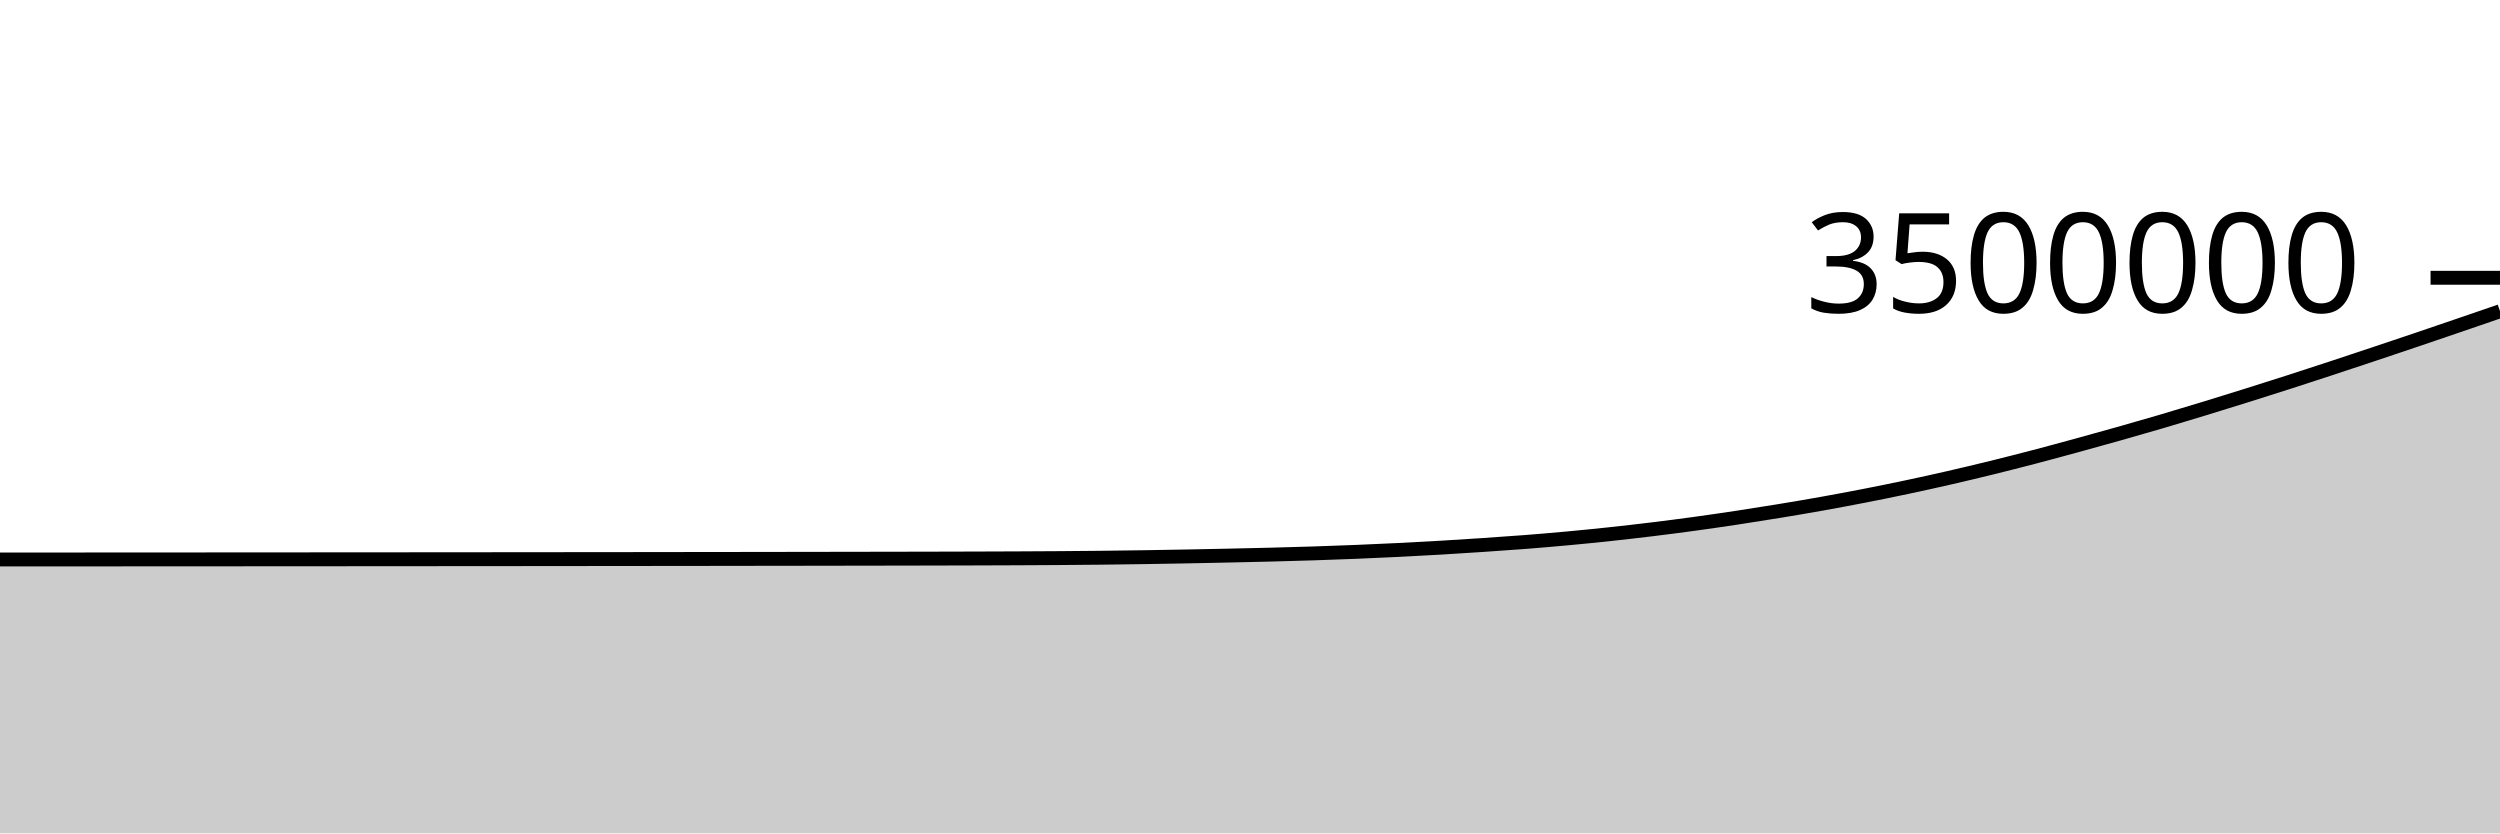
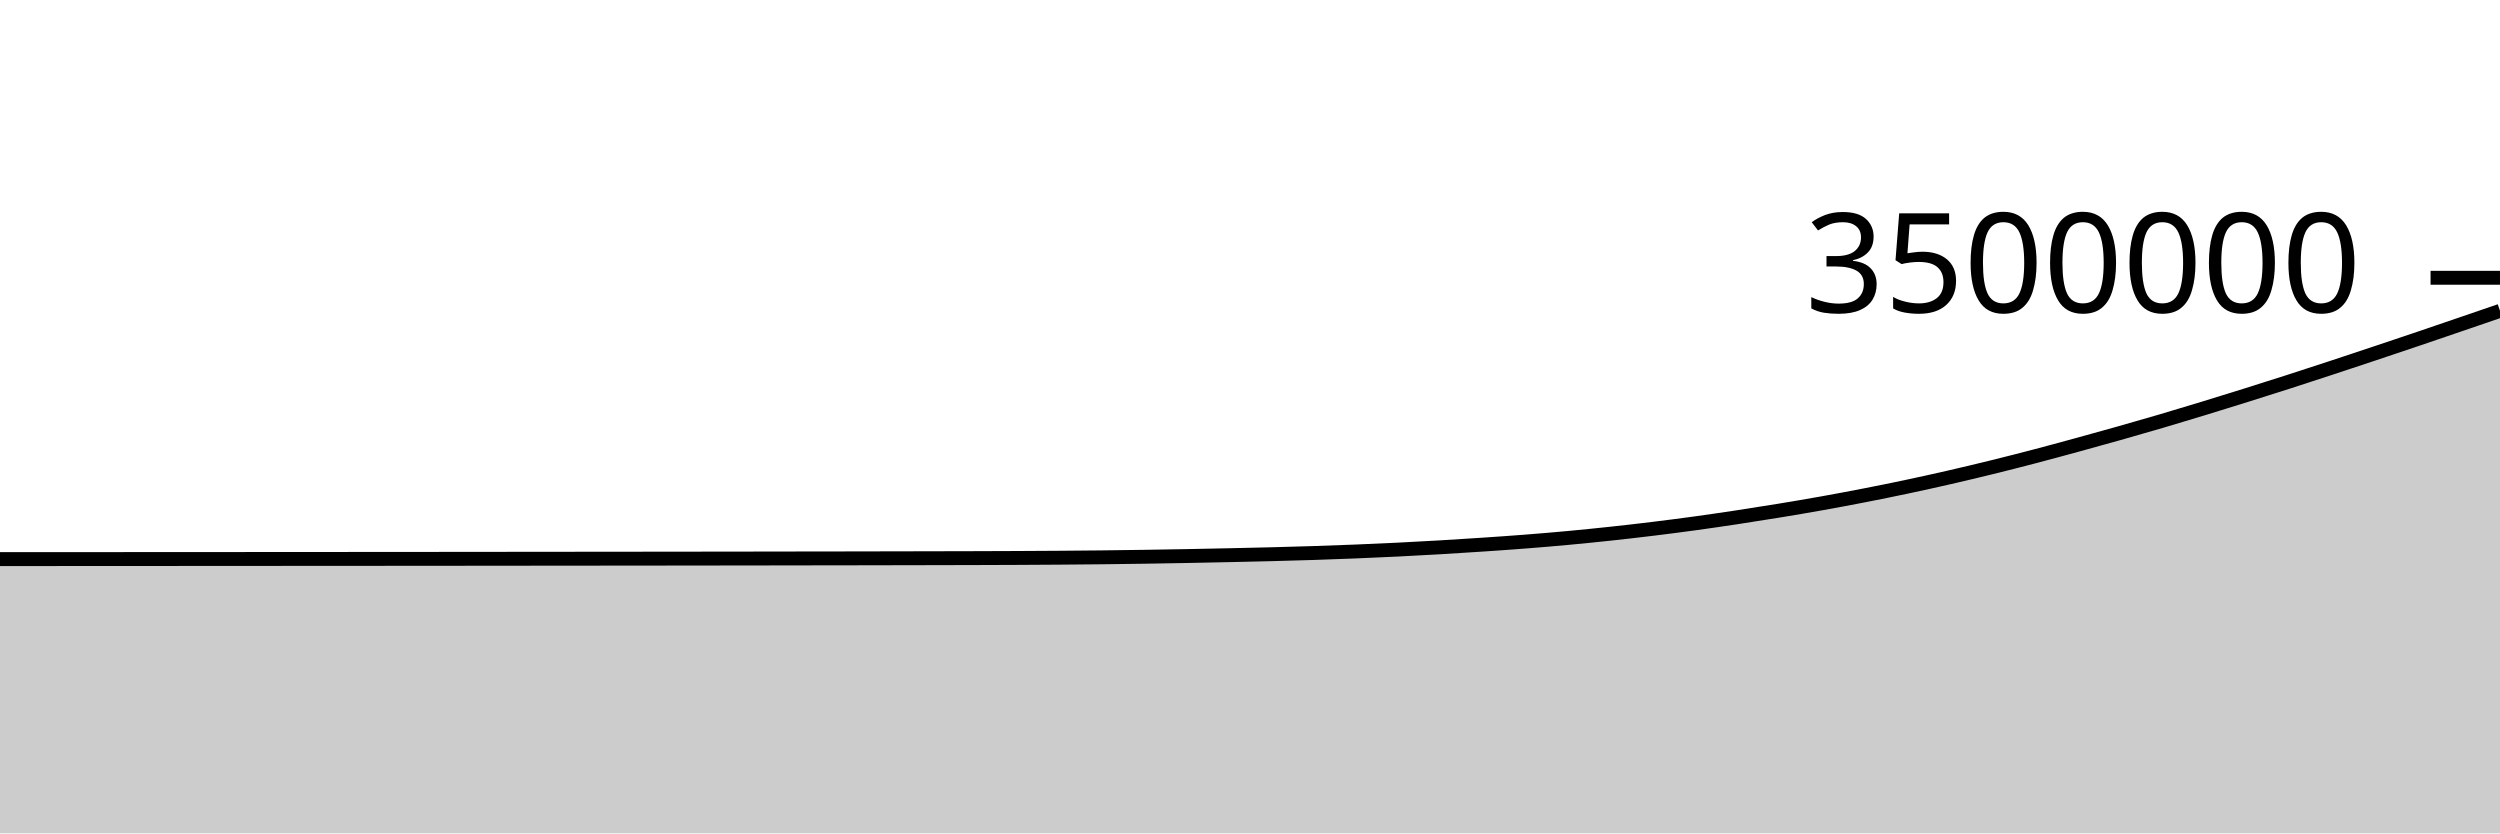
<svg xmlns="http://www.w3.org/2000/svg" viewBox="0 0 180 60">
  <g transform="translate(0,20)">
-     <path class="area" fill="rgba(0, 0, 0, 0.2)" d="M0,20.283C1.017,20.282,2.034,20.282,3.051,20.281C4.068,20.281,5.085,20.28,6.102,20.28C7.119,20.279,8.136,20.279,9.153,20.278C10.169,20.278,11.186,20.277,12.203,20.277C13.22,20.276,14.237,20.276,15.254,20.275C16.271,20.274,17.288,20.274,18.305,20.273C19.322,20.273,20.339,20.272,21.356,20.271C22.373,20.271,23.39,20.27,24.407,20.269C25.424,20.269,26.441,20.268,27.458,20.267C28.475,20.266,29.492,20.266,30.508,20.265C31.525,20.264,32.542,20.263,33.559,20.262C34.576,20.261,35.593,20.261,36.61,20.26C37.627,20.259,38.644,20.258,39.661,20.257C40.678,20.256,41.695,20.255,42.712,20.254C43.729,20.253,44.746,20.252,45.763,20.251C46.78,20.249,47.797,20.248,48.814,20.247C49.831,20.246,50.847,20.245,51.864,20.244C52.881,20.242,53.898,20.241,54.915,20.239C55.932,20.238,56.949,20.237,57.966,20.235C58.983,20.234,60,20.232,61.017,20.23C62.034,20.229,63.051,20.227,64.068,20.225C65.085,20.223,66.102,20.221,67.119,20.219C68.136,20.217,69.153,20.215,70.169,20.211C71.186,20.208,72.203,20.205,73.22,20.2C74.237,20.196,75.254,20.19,76.271,20.183C77.288,20.175,78.305,20.167,79.322,20.156C80.339,20.145,81.356,20.131,82.373,20.116C83.39,20.101,84.407,20.083,85.424,20.064C86.441,20.045,87.458,20.024,88.475,20.002C89.492,19.98,90.508,19.958,91.525,19.932C92.542,19.906,93.559,19.878,94.576,19.845C95.593,19.812,96.61,19.775,97.627,19.734C98.644,19.693,99.661,19.648,100.678,19.597C101.695,19.547,102.712,19.492,103.729,19.432C104.746,19.373,105.763,19.307,106.78,19.239C107.797,19.17,108.814,19.101,109.831,19.022C110.847,18.942,111.864,18.856,112.881,18.762C113.898,18.668,114.915,18.566,115.932,18.457C116.949,18.348,117.966,18.231,118.983,18.107C120,17.982,121.017,17.851,122.034,17.711C123.051,17.572,124.068,17.423,125.085,17.269C126.102,17.115,127.119,16.954,128.136,16.787C129.153,16.619,130.169,16.448,131.186,16.266C132.203,16.084,133.22,15.893,134.237,15.695C135.254,15.496,136.271,15.291,137.288,15.075C138.305,14.859,139.322,14.635,140.339,14.402C141.356,14.168,142.373,13.926,143.39,13.676C144.407,13.426,145.424,13.167,146.441,12.901C147.458,12.635,148.475,12.358,149.492,12.08C150.508,11.802,151.525,11.52,152.542,11.233C153.559,10.945,154.576,10.654,155.593,10.355C156.61,10.055,157.627,9.749,158.644,9.438C159.661,9.128,160.678,8.812,161.695,8.493C162.712,8.174,163.729,7.852,164.746,7.525C165.763,7.198,166.78,6.865,167.797,6.531C168.814,6.197,169.831,5.858,170.847,5.519C171.864,5.18,172.881,4.839,173.898,4.495C174.915,4.151,175.932,3.802,176.949,3.455C177.966,3.107,178.983,2.758,180,2.409L180,40C178.983,40,177.966,40,176.949,40C175.932,40,174.915,40,173.898,40C172.881,40,171.864,40,170.847,40C169.831,40,168.814,40,167.797,40C166.78,40,165.763,40,164.746,40C163.729,40,162.712,40,161.695,40C160.678,40,159.661,40,158.644,40C157.627,40,156.61,40,155.593,40C154.576,40,153.559,40,152.542,40C151.525,40,150.508,40,149.492,40C148.475,40,147.458,40,146.441,40C145.424,40,144.407,40,143.39,40C142.373,40,141.356,40,140.339,40C139.322,40,138.305,40,137.288,40C136.271,40,135.254,40,134.237,40C133.22,40,132.203,40,131.186,40C130.169,40,129.153,40,128.136,40C127.119,40,126.102,40,125.085,40C124.068,40,123.051,40,122.034,40C121.017,40,120,40,118.983,40C117.966,40,116.949,40,115.932,40C114.915,40,113.898,40,112.881,40C111.864,40,110.847,40,109.831,40C108.814,40,107.797,40,106.78,40C105.763,40,104.746,40,103.729,40C102.712,40,101.695,40,100.678,40C99.661,40,98.644,40,97.627,40C96.61,40,95.593,40,94.576,40C93.559,40,92.542,40,91.525,40C90.508,40,89.492,40,88.475,40C87.458,40,86.441,40,85.424,40C84.407,40,83.39,40,82.373,40C81.356,40,80.339,40,79.322,40C78.305,40,77.288,40,76.271,40C75.254,40,74.237,40,73.22,40C72.203,40,71.186,40,70.169,40C69.153,40,68.136,40,67.119,40C66.102,40,65.085,40,64.068,40C63.051,40,62.034,40,61.017,40C60,40,58.983,40,57.966,40C56.949,40,55.932,40,54.915,40C53.898,40,52.881,40,51.864,40C50.847,40,49.831,40,48.814,40C47.797,40,46.78,40,45.763,40C44.746,40,43.729,40,42.712,40C41.695,40,40.678,40,39.661,40C38.644,40,37.627,40,36.61,40C35.593,40,34.576,40,33.559,40C32.542,40,31.525,40,30.508,40C29.492,40,28.475,40,27.458,40C26.441,40,25.424,40,24.407,40C23.39,40,22.373,40,21.356,40C20.339,40,19.322,40,18.305,40C17.288,40,16.271,40,15.254,40C14.237,40,13.22,40,12.203,40C11.186,40,10.169,40,9.153,40C8.136,40,7.119,40,6.102,40C5.085,40,4.068,40,3.051,40C2.034,40,1.017,40,0,40Z" />
-     <path class="line" stroke="black" fill="none" d="M0,20.283C1.017,20.282,2.034,20.282,3.051,20.281C4.068,20.281,5.085,20.28,6.102,20.28C7.119,20.279,8.136,20.279,9.153,20.278C10.169,20.278,11.186,20.277,12.203,20.277C13.22,20.276,14.237,20.276,15.254,20.275C16.271,20.274,17.288,20.274,18.305,20.273C19.322,20.273,20.339,20.272,21.356,20.271C22.373,20.271,23.39,20.27,24.407,20.269C25.424,20.269,26.441,20.268,27.458,20.267C28.475,20.266,29.492,20.266,30.508,20.265C31.525,20.264,32.542,20.263,33.559,20.262C34.576,20.261,35.593,20.261,36.61,20.26C37.627,20.259,38.644,20.258,39.661,20.257C40.678,20.256,41.695,20.255,42.712,20.254C43.729,20.253,44.746,20.252,45.763,20.251C46.78,20.249,47.797,20.248,48.814,20.247C49.831,20.246,50.847,20.245,51.864,20.244C52.881,20.242,53.898,20.241,54.915,20.239C55.932,20.238,56.949,20.237,57.966,20.235C58.983,20.234,60,20.232,61.017,20.23C62.034,20.229,63.051,20.227,64.068,20.225C65.085,20.223,66.102,20.221,67.119,20.219C68.136,20.217,69.153,20.215,70.169,20.211C71.186,20.208,72.203,20.205,73.22,20.2C74.237,20.196,75.254,20.19,76.271,20.183C77.288,20.175,78.305,20.167,79.322,20.156C80.339,20.145,81.356,20.131,82.373,20.116C83.39,20.101,84.407,20.083,85.424,20.064C86.441,20.045,87.458,20.024,88.475,20.002C89.492,19.98,90.508,19.958,91.525,19.932C92.542,19.906,93.559,19.878,94.576,19.845C95.593,19.812,96.61,19.775,97.627,19.734C98.644,19.693,99.661,19.648,100.678,19.597C101.695,19.547,102.712,19.492,103.729,19.432C104.746,19.373,105.763,19.307,106.78,19.239C107.797,19.17,108.814,19.101,109.831,19.022C110.847,18.942,111.864,18.856,112.881,18.762C113.898,18.668,114.915,18.566,115.932,18.457C116.949,18.348,117.966,18.231,118.983,18.107C120,17.982,121.017,17.851,122.034,17.711C123.051,17.572,124.068,17.423,125.085,17.269C126.102,17.115,127.119,16.954,128.136,16.787C129.153,16.619,130.169,16.448,131.186,16.266C132.203,16.084,133.22,15.893,134.237,15.695C135.254,15.496,136.271,15.291,137.288,15.075C138.305,14.859,139.322,14.635,140.339,14.402C141.356,14.168,142.373,13.926,143.39,13.676C144.407,13.426,145.424,13.167,146.441,12.901C147.458,12.635,148.475,12.358,149.492,12.08C150.508,11.802,151.525,11.52,152.542,11.233C153.559,10.945,154.576,10.654,155.593,10.355C156.61,10.055,157.627,9.749,158.644,9.438C159.661,9.128,160.678,8.812,161.695,8.493C162.712,8.174,163.729,7.852,164.746,7.525C165.763,7.198,166.78,6.865,167.797,6.531C168.814,6.197,169.831,5.858,170.847,5.519C171.864,5.18,172.881,4.839,173.898,4.495C174.915,4.151,175.932,3.802,176.949,3.455C177.966,3.107,178.983,2.758,180,2.409" />
+     <path class="area" fill="rgba(0, 0, 0, 0.2)" d="M0,20.256C1.017,20.256,2.034,20.255,3.051,20.255C4.068,20.254,5.085,20.253,6.102,20.253C7.119,20.252,8.136,20.252,9.153,20.251C10.169,20.251,11.186,20.25,12.203,20.25C13.22,20.249,14.237,20.248,15.254,20.248C16.271,20.247,17.288,20.247,18.305,20.246C19.322,20.245,20.339,20.245,21.356,20.244C22.373,20.243,23.39,20.243,24.407,20.242C25.424,20.241,26.441,20.241,27.458,20.24C28.475,20.239,29.492,20.238,30.508,20.238C31.525,20.237,32.542,20.236,33.559,20.235C34.576,20.234,35.593,20.233,36.61,20.232C37.627,20.231,38.644,20.23,39.661,20.229C40.678,20.228,41.695,20.227,42.712,20.226C43.729,20.225,44.746,20.224,45.763,20.223C46.78,20.222,47.797,20.221,48.814,20.22C49.831,20.219,50.847,20.217,51.864,20.216C52.881,20.215,53.898,20.213,54.915,20.212C55.932,20.21,56.949,20.209,57.966,20.207C58.983,20.206,60,20.204,61.017,20.203C62.034,20.201,63.051,20.199,64.068,20.197C65.085,20.196,66.102,20.194,67.119,20.191C68.136,20.189,69.153,20.187,70.169,20.184C71.186,20.181,72.203,20.177,73.22,20.173C74.237,20.168,75.254,20.162,76.271,20.155C77.288,20.148,78.305,20.139,79.322,20.128C80.339,20.117,81.356,20.104,82.373,20.088C83.39,20.073,84.407,20.055,85.424,20.036C86.441,20.017,87.458,19.996,88.475,19.974C89.492,19.952,90.508,19.93,91.525,19.904C92.542,19.878,93.559,19.85,94.576,19.817C95.593,19.784,96.61,19.747,97.627,19.706C98.644,19.664,99.661,19.619,100.678,19.569C101.695,19.519,102.712,19.464,103.729,19.404C104.746,19.344,105.763,19.279,106.78,19.211C107.797,19.142,108.814,19.073,109.831,18.993C110.847,18.914,111.864,18.828,112.881,18.734C113.898,18.64,114.915,18.538,115.932,18.428C116.949,18.319,117.966,18.203,118.983,18.078C120,17.954,121.017,17.822,122.034,17.683C123.051,17.543,124.068,17.394,125.085,17.24C126.102,17.086,127.119,16.925,128.136,16.758C129.153,16.591,130.169,16.419,131.186,16.237C132.203,16.055,133.22,15.865,134.237,15.666C135.254,15.468,136.271,15.262,137.288,15.046C138.305,14.831,139.322,14.606,140.339,14.373C141.356,14.14,142.373,13.897,143.39,13.647C144.407,13.397,145.424,13.138,146.441,12.872C147.458,12.606,148.475,12.329,149.492,12.051C150.508,11.773,151.525,11.492,152.542,11.204C153.559,10.916,154.576,10.625,155.593,10.326C156.61,10.027,157.627,9.72,158.644,9.409C159.661,9.099,160.678,8.783,161.695,8.464C162.712,8.145,163.729,7.823,164.746,7.496C165.763,7.169,166.78,6.836,167.797,6.502C168.814,6.168,169.831,5.829,170.847,5.49C171.864,5.151,172.881,4.81,173.898,4.466C174.915,4.122,175.932,3.773,176.949,3.426C177.966,3.078,178.983,2.729,180,2.38L180,40C178.983,40,177.966,40,176.949,40C175.932,40,174.915,40,173.898,40C172.881,40,171.864,40,170.847,40C169.831,40,168.814,40,167.797,40C166.78,40,165.763,40,164.746,40C163.729,40,162.712,40,161.695,40C160.678,40,159.661,40,158.644,40C157.627,40,156.61,40,155.593,40C154.576,40,153.559,40,152.542,40C151.525,40,150.508,40,149.492,40C148.475,40,147.458,40,146.441,40C145.424,40,144.407,40,143.39,40C142.373,40,141.356,40,140.339,40C139.322,40,138.305,40,137.288,40C136.271,40,135.254,40,134.237,40C133.22,40,132.203,40,131.186,40C130.169,40,129.153,40,128.136,40C127.119,40,126.102,40,125.085,40C124.068,40,123.051,40,122.034,40C121.017,40,120,40,118.983,40C117.966,40,116.949,40,115.932,40C114.915,40,113.898,40,112.881,40C111.864,40,110.847,40,109.831,40C108.814,40,107.797,40,106.78,40C105.763,40,104.746,40,103.729,40C102.712,40,101.695,40,100.678,40C99.661,40,98.644,40,97.627,40C96.61,40,95.593,40,94.576,40C93.559,40,92.542,40,91.525,40C90.508,40,89.492,40,88.475,40C87.458,40,86.441,40,85.424,40C84.407,40,83.39,40,82.373,40C81.356,40,80.339,40,79.322,40C78.305,40,77.288,40,76.271,40C75.254,40,74.237,40,73.22,40C72.203,40,71.186,40,70.169,40C69.153,40,68.136,40,67.119,40C66.102,40,65.085,40,64.068,40C63.051,40,62.034,40,61.017,40C60,40,58.983,40,57.966,40C56.949,40,55.932,40,54.915,40C53.898,40,52.881,40,51.864,40C50.847,40,49.831,40,48.814,40C47.797,40,46.78,40,45.763,40C44.746,40,43.729,40,42.712,40C41.695,40,40.678,40,39.661,40C38.644,40,37.627,40,36.61,40C35.593,40,34.576,40,33.559,40C32.542,40,31.525,40,30.508,40C29.492,40,28.475,40,27.458,40C26.441,40,25.424,40,24.407,40C23.39,40,22.373,40,21.356,40C20.339,40,19.322,40,18.305,40C17.288,40,16.271,40,15.254,40C14.237,40,13.22,40,12.203,40C11.186,40,10.169,40,9.153,40C8.136,40,7.119,40,6.102,40C5.085,40,4.068,40,3.051,40C2.034,40,1.017,40,0,40Z" />
+     <path class="line" stroke="black" fill="none" d="M0,20.256C1.017,20.256,2.034,20.255,3.051,20.255C4.068,20.254,5.085,20.253,6.102,20.253C7.119,20.252,8.136,20.252,9.153,20.251C10.169,20.251,11.186,20.25,12.203,20.25C13.22,20.249,14.237,20.248,15.254,20.248C16.271,20.247,17.288,20.247,18.305,20.246C19.322,20.245,20.339,20.245,21.356,20.244C22.373,20.243,23.39,20.243,24.407,20.242C25.424,20.241,26.441,20.241,27.458,20.24C28.475,20.239,29.492,20.238,30.508,20.238C31.525,20.237,32.542,20.236,33.559,20.235C34.576,20.234,35.593,20.233,36.61,20.232C37.627,20.231,38.644,20.23,39.661,20.229C40.678,20.228,41.695,20.227,42.712,20.226C43.729,20.225,44.746,20.224,45.763,20.223C46.78,20.222,47.797,20.221,48.814,20.22C49.831,20.219,50.847,20.217,51.864,20.216C52.881,20.215,53.898,20.213,54.915,20.212C55.932,20.21,56.949,20.209,57.966,20.207C58.983,20.206,60,20.204,61.017,20.203C62.034,20.201,63.051,20.199,64.068,20.197C65.085,20.196,66.102,20.194,67.119,20.191C68.136,20.189,69.153,20.187,70.169,20.184C71.186,20.181,72.203,20.177,73.22,20.173C74.237,20.168,75.254,20.162,76.271,20.155C77.288,20.148,78.305,20.139,79.322,20.128C80.339,20.117,81.356,20.104,82.373,20.088C83.39,20.073,84.407,20.055,85.424,20.036C86.441,20.017,87.458,19.996,88.475,19.974C89.492,19.952,90.508,19.93,91.525,19.904C92.542,19.878,93.559,19.85,94.576,19.817C95.593,19.784,96.61,19.747,97.627,19.706C98.644,19.664,99.661,19.619,100.678,19.569C101.695,19.519,102.712,19.464,103.729,19.404C104.746,19.344,105.763,19.279,106.78,19.211C107.797,19.142,108.814,19.073,109.831,18.993C110.847,18.914,111.864,18.828,112.881,18.734C113.898,18.64,114.915,18.538,115.932,18.428C116.949,18.319,117.966,18.203,118.983,18.078C120,17.954,121.017,17.822,122.034,17.683C123.051,17.543,124.068,17.394,125.085,17.24C126.102,17.086,127.119,16.925,128.136,16.758C129.153,16.591,130.169,16.419,131.186,16.237C132.203,16.055,133.22,15.865,134.237,15.666C135.254,15.468,136.271,15.262,137.288,15.046C138.305,14.831,139.322,14.606,140.339,14.373C141.356,14.14,142.373,13.897,143.39,13.647C144.407,13.397,145.424,13.138,146.441,12.872C147.458,12.606,148.475,12.329,149.492,12.051C150.508,11.773,151.525,11.492,152.542,11.204C153.559,10.916,154.576,10.625,155.593,10.326C156.61,10.027,157.627,9.72,158.644,9.409C159.661,9.099,160.678,8.783,161.695,8.464C162.712,8.145,163.729,7.823,164.746,7.496C165.763,7.169,166.78,6.836,167.797,6.502C168.814,6.168,169.831,5.829,170.847,5.49C171.864,5.151,172.881,4.81,173.898,4.466C174.915,4.122,175.932,3.773,176.949,3.426C177.966,3.078,178.983,2.729,180,2.38" />
    <path class="axis-ceiling" stroke-width="1" stroke="black" fill="none" d="M175,0L180,0" />
    <text class="axis-ceiling-label" font-family="sans-serif" text-anchor="end" font-size="10px" x="170" y="2.5">3500000</text>
  </g>
</svg>
